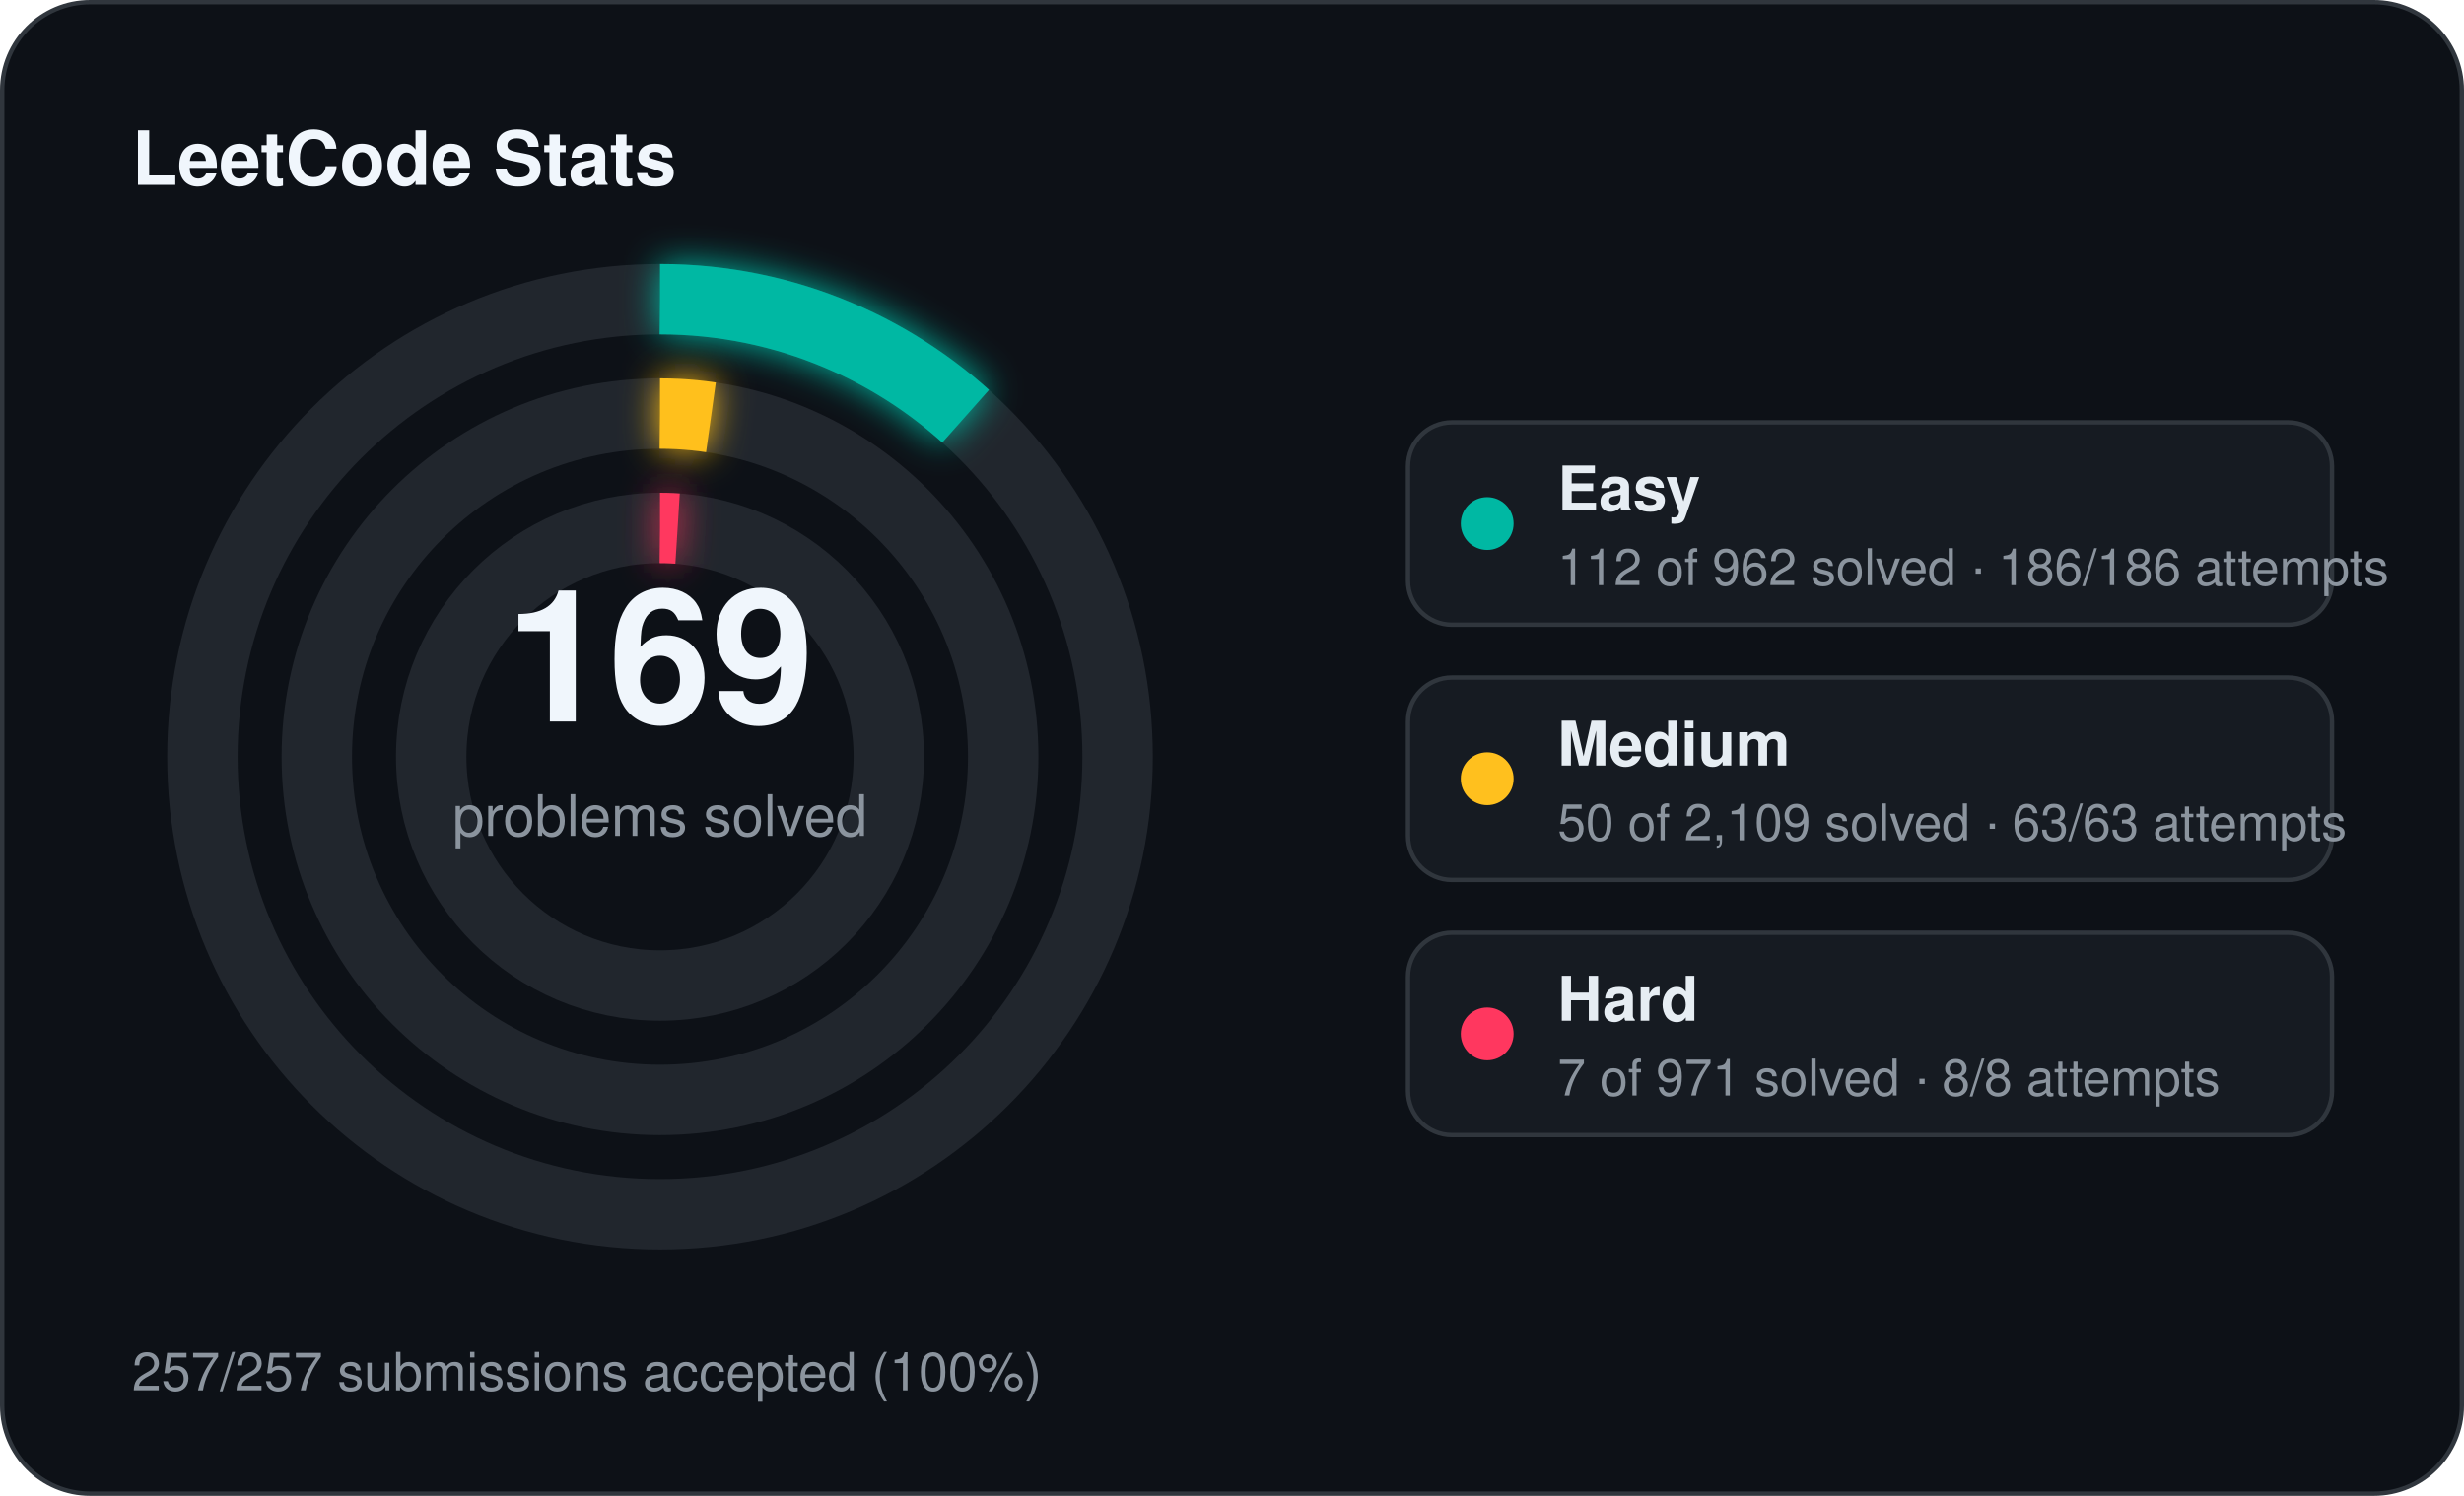
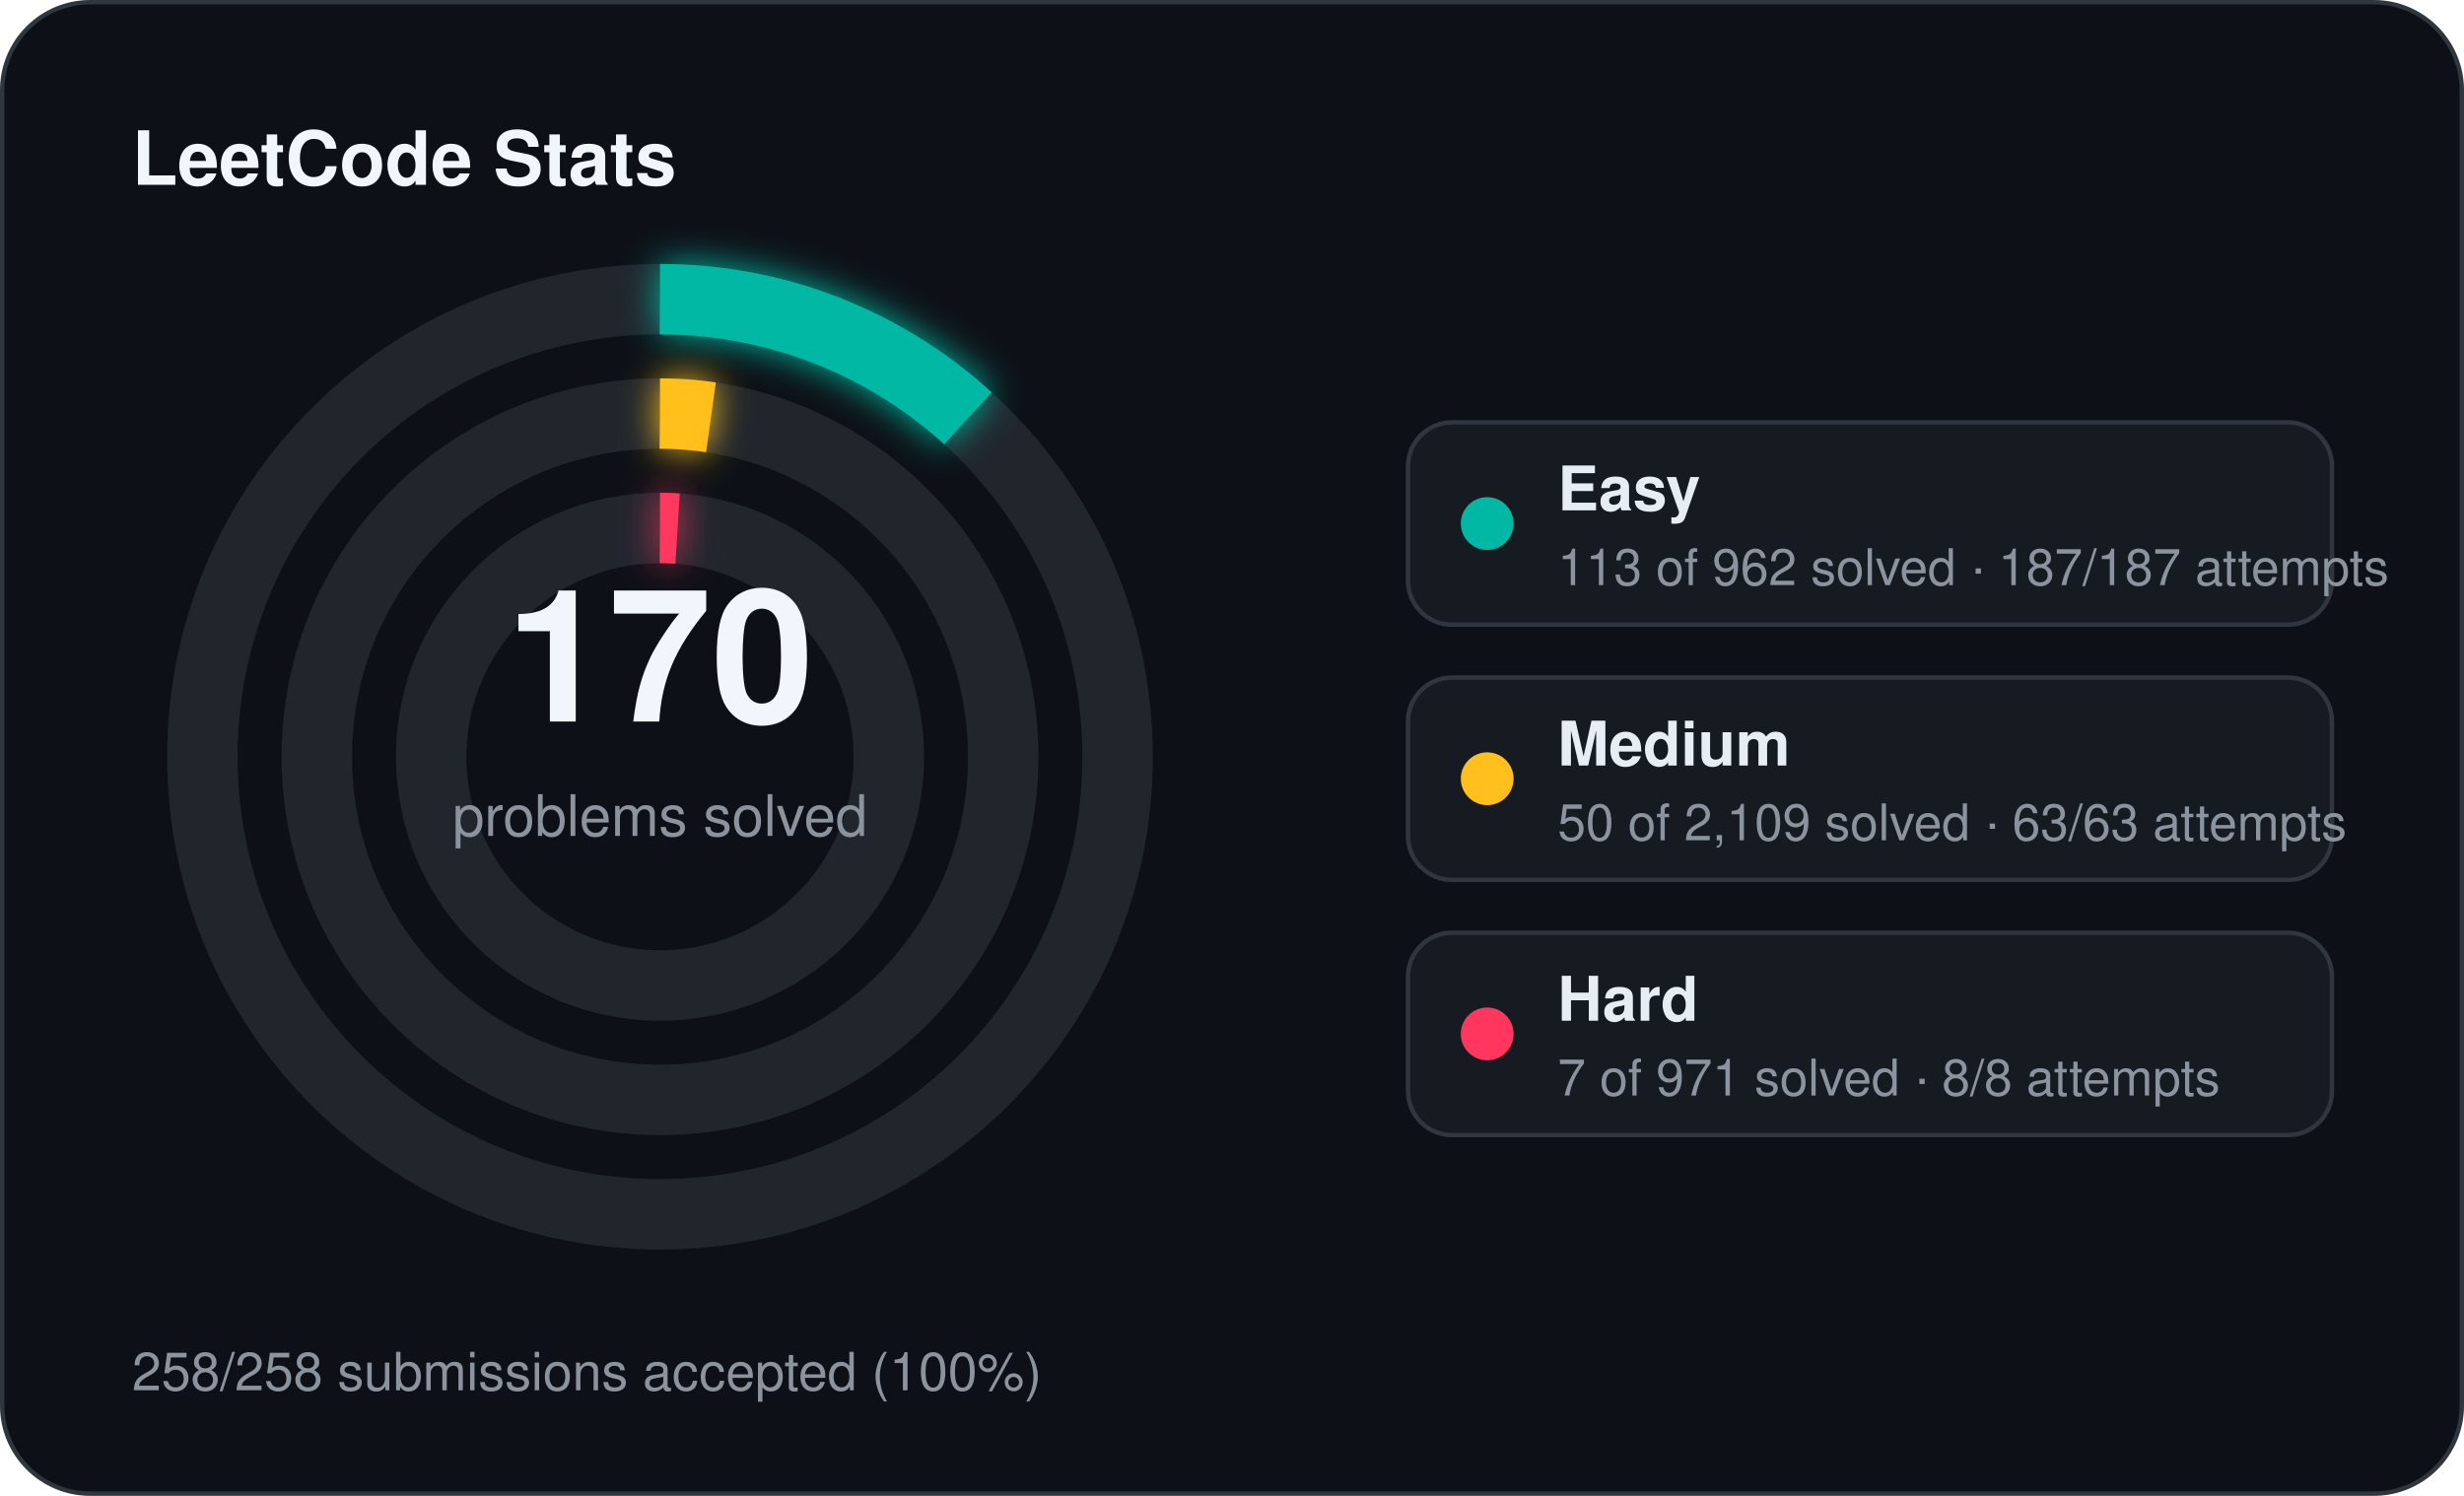
<svg xmlns="http://www.w3.org/2000/svg" width="560" height="340" viewBox="0 0 560 340">
  <defs>
    <filter id="stats-glow" x="-60%" y="-60%" width="220%" height="220%">
      <feGaussianBlur stdDeviation="4" result="blur" />
      <feMerge>
        <feMergeNode in="blur" />
        <feMergeNode in="SourceGraphic" />
      </feMerge>
    </filter>
  </defs>
  <rect x="0.5" y="0.5" width="559" height="339" rx="20" fill="#0d1117" stroke="#30363d" stroke-width="1" />
  <text x="30" y="42" fill="#f0f6fc" font-family="Segoe UI, Helvetica, Arial, sans-serif" font-size="17" font-weight="700">LeetCode Stats</text>
  <circle cx="150" cy="172" r="104" fill="none" stroke="#21262d" stroke-width="16" />
-   <circle cx="150" cy="172" r="104" fill="none" stroke="#00b8a3" stroke-width="16" stroke-linecap="butt" stroke-dasharray="76.08 653.45" transform="rotate(-90 150 172)" filter="url(#stats-glow)" />
+   <circle cx="150" cy="172" r="104" fill="none" stroke="#00b8a3" stroke-width="16" stroke-linecap="butt" stroke-dasharray="76.76 653.45" transform="rotate(-90 150 172)" filter="url(#stats-glow)" />
  <circle cx="150" cy="172" r="78" fill="none" stroke="#21262d" stroke-width="16" />
  <circle cx="150" cy="172" r="78" fill="none" stroke="#ffc01e" stroke-width="16" stroke-linecap="butt" stroke-dasharray="11.62 490.09" transform="rotate(-90 150 172)" filter="url(#stats-glow)" />
  <circle cx="150" cy="172" r="52" fill="none" stroke="#21262d" stroke-width="16" />
  <circle cx="150" cy="172" r="52" fill="none" stroke="#ff375f" stroke-width="16" stroke-linecap="butt" stroke-dasharray="4.00 326.73" transform="rotate(-90 150 172)" filter="url(#stats-glow)" />
-   <text x="150" y="164" text-anchor="middle" fill="#f0f6fc" font-family="Segoe UI, Helvetica, Arial, sans-serif" font-size="42" font-weight="700">169</text>
+   <text x="150" y="164" text-anchor="middle" fill="#f0f6fc" font-family="Segoe UI, Helvetica, Arial, sans-serif" font-size="42" font-weight="700">170</text>
  <text x="150" y="190" text-anchor="middle" fill="#8b949e" font-family="Segoe UI, Helvetica, Arial, sans-serif" font-size="13">problems solved</text>
  <rect x="320" y="96" width="210" height="46" rx="10" fill="#161b22" stroke="#30363d" stroke-width="1" />
  <circle cx="338" cy="119" r="6" fill="#00b8a3" />
  <text x="354" y="116" fill="#e6edf3" font-family="Segoe UI, Helvetica, Arial, sans-serif" font-size="14" font-weight="600">Easy</text>
-   <text x="354" y="133" fill="#8b949e" font-family="Segoe UI, Helvetica, Arial, sans-serif" font-size="11.5">112 of 962 solved · 186/186 attempts</text>
+   <text x="354" y="133" fill="#8b949e" font-family="Segoe UI, Helvetica, Arial, sans-serif" font-size="11.5">113 of 962 solved · 187/187 attempts</text>
  <rect x="320" y="154" width="210" height="46" rx="10" fill="#161b22" stroke="#30363d" stroke-width="1" />
  <circle cx="338" cy="177" r="6" fill="#ffc01e" />
  <text x="354" y="174" fill="#e6edf3" font-family="Segoe UI, Helvetica, Arial, sans-serif" font-size="14" font-weight="600">Medium</text>
  <text x="354" y="191" fill="#8b949e" font-family="Segoe UI, Helvetica, Arial, sans-serif" font-size="11.5">50 of 2,109 solved · 63/63 attempts</text>
  <rect x="320" y="212" width="210" height="46" rx="10" fill="#161b22" stroke="#30363d" stroke-width="1" />
  <circle cx="338" cy="235" r="6" fill="#ff375f" />
  <text x="354" y="232" fill="#e6edf3" font-family="Segoe UI, Helvetica, Arial, sans-serif" font-size="14" font-weight="600">Hard</text>
  <text x="354" y="249" fill="#8b949e" font-family="Segoe UI, Helvetica, Arial, sans-serif" font-size="11.5">7 of 971 solved · 8/8 attempts</text>
-   <text x="30" y="316" fill="#8b949e" font-family="Segoe UI, Helvetica, Arial, sans-serif" font-size="12">257/257 submissions accepted (100%)</text>
+   <text x="30" y="316" fill="#8b949e" font-family="Segoe UI, Helvetica, Arial, sans-serif" font-size="12">258/258 submissions accepted (100%)</text>
</svg>
